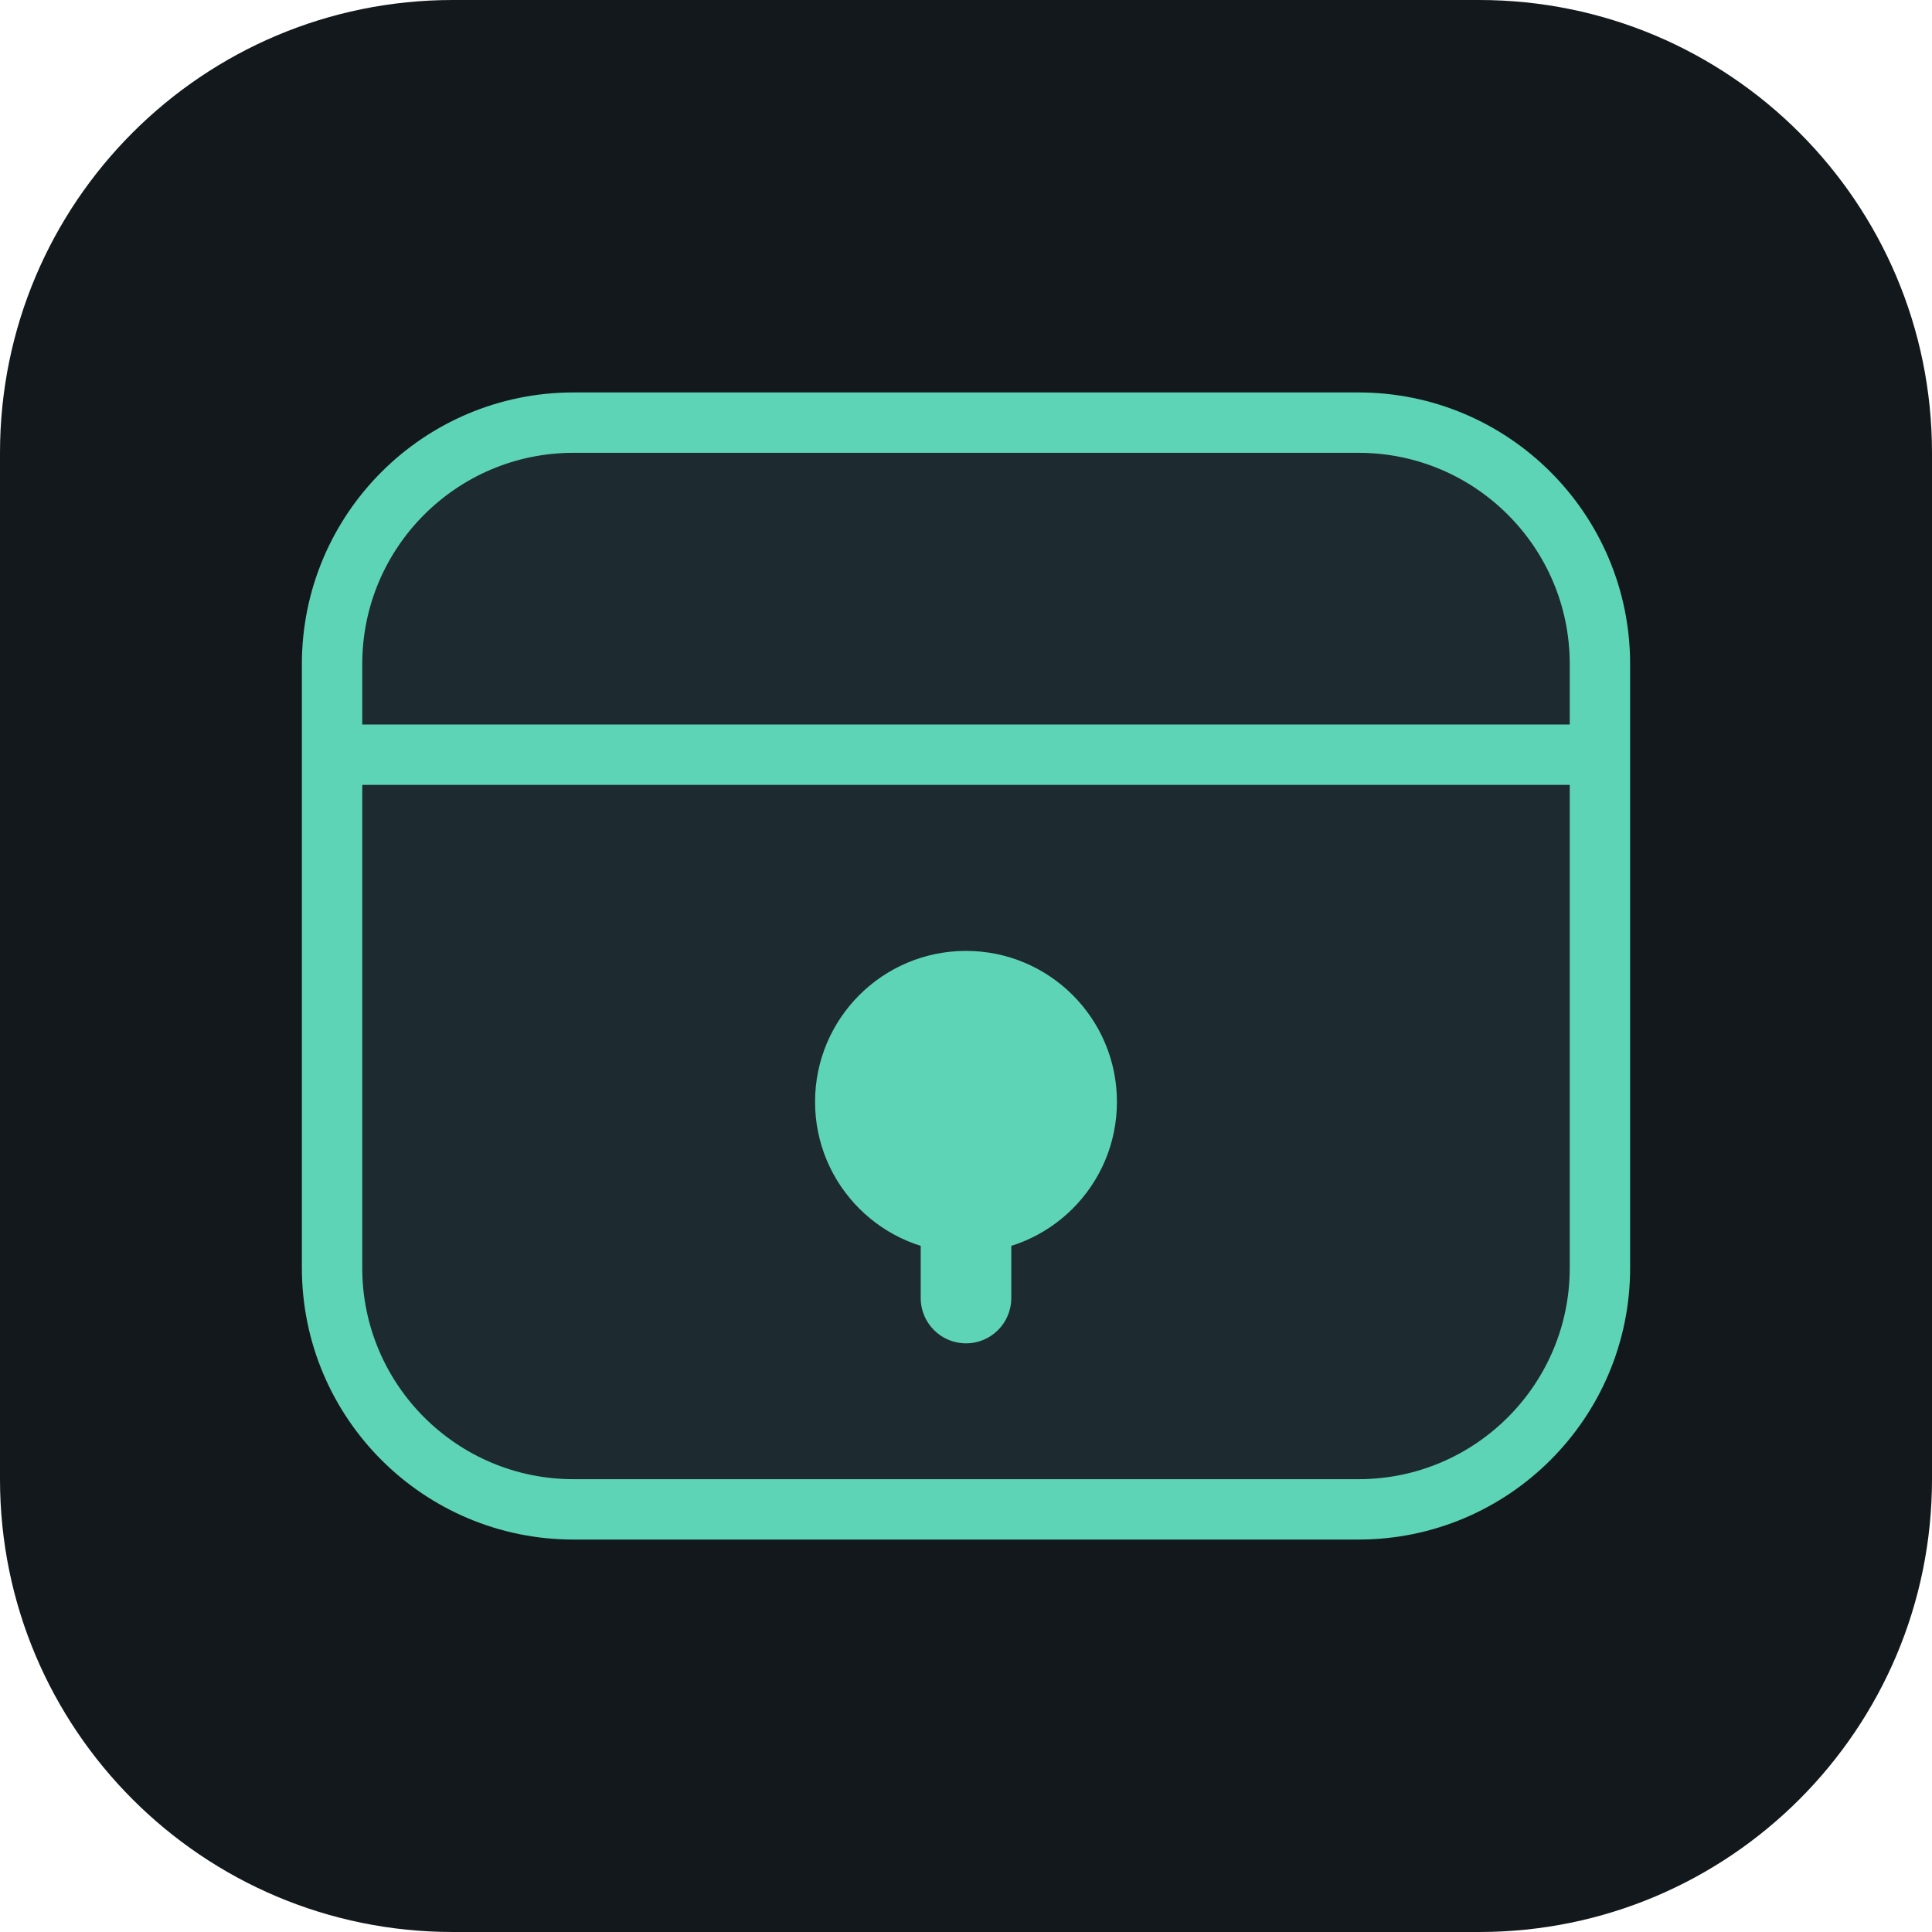
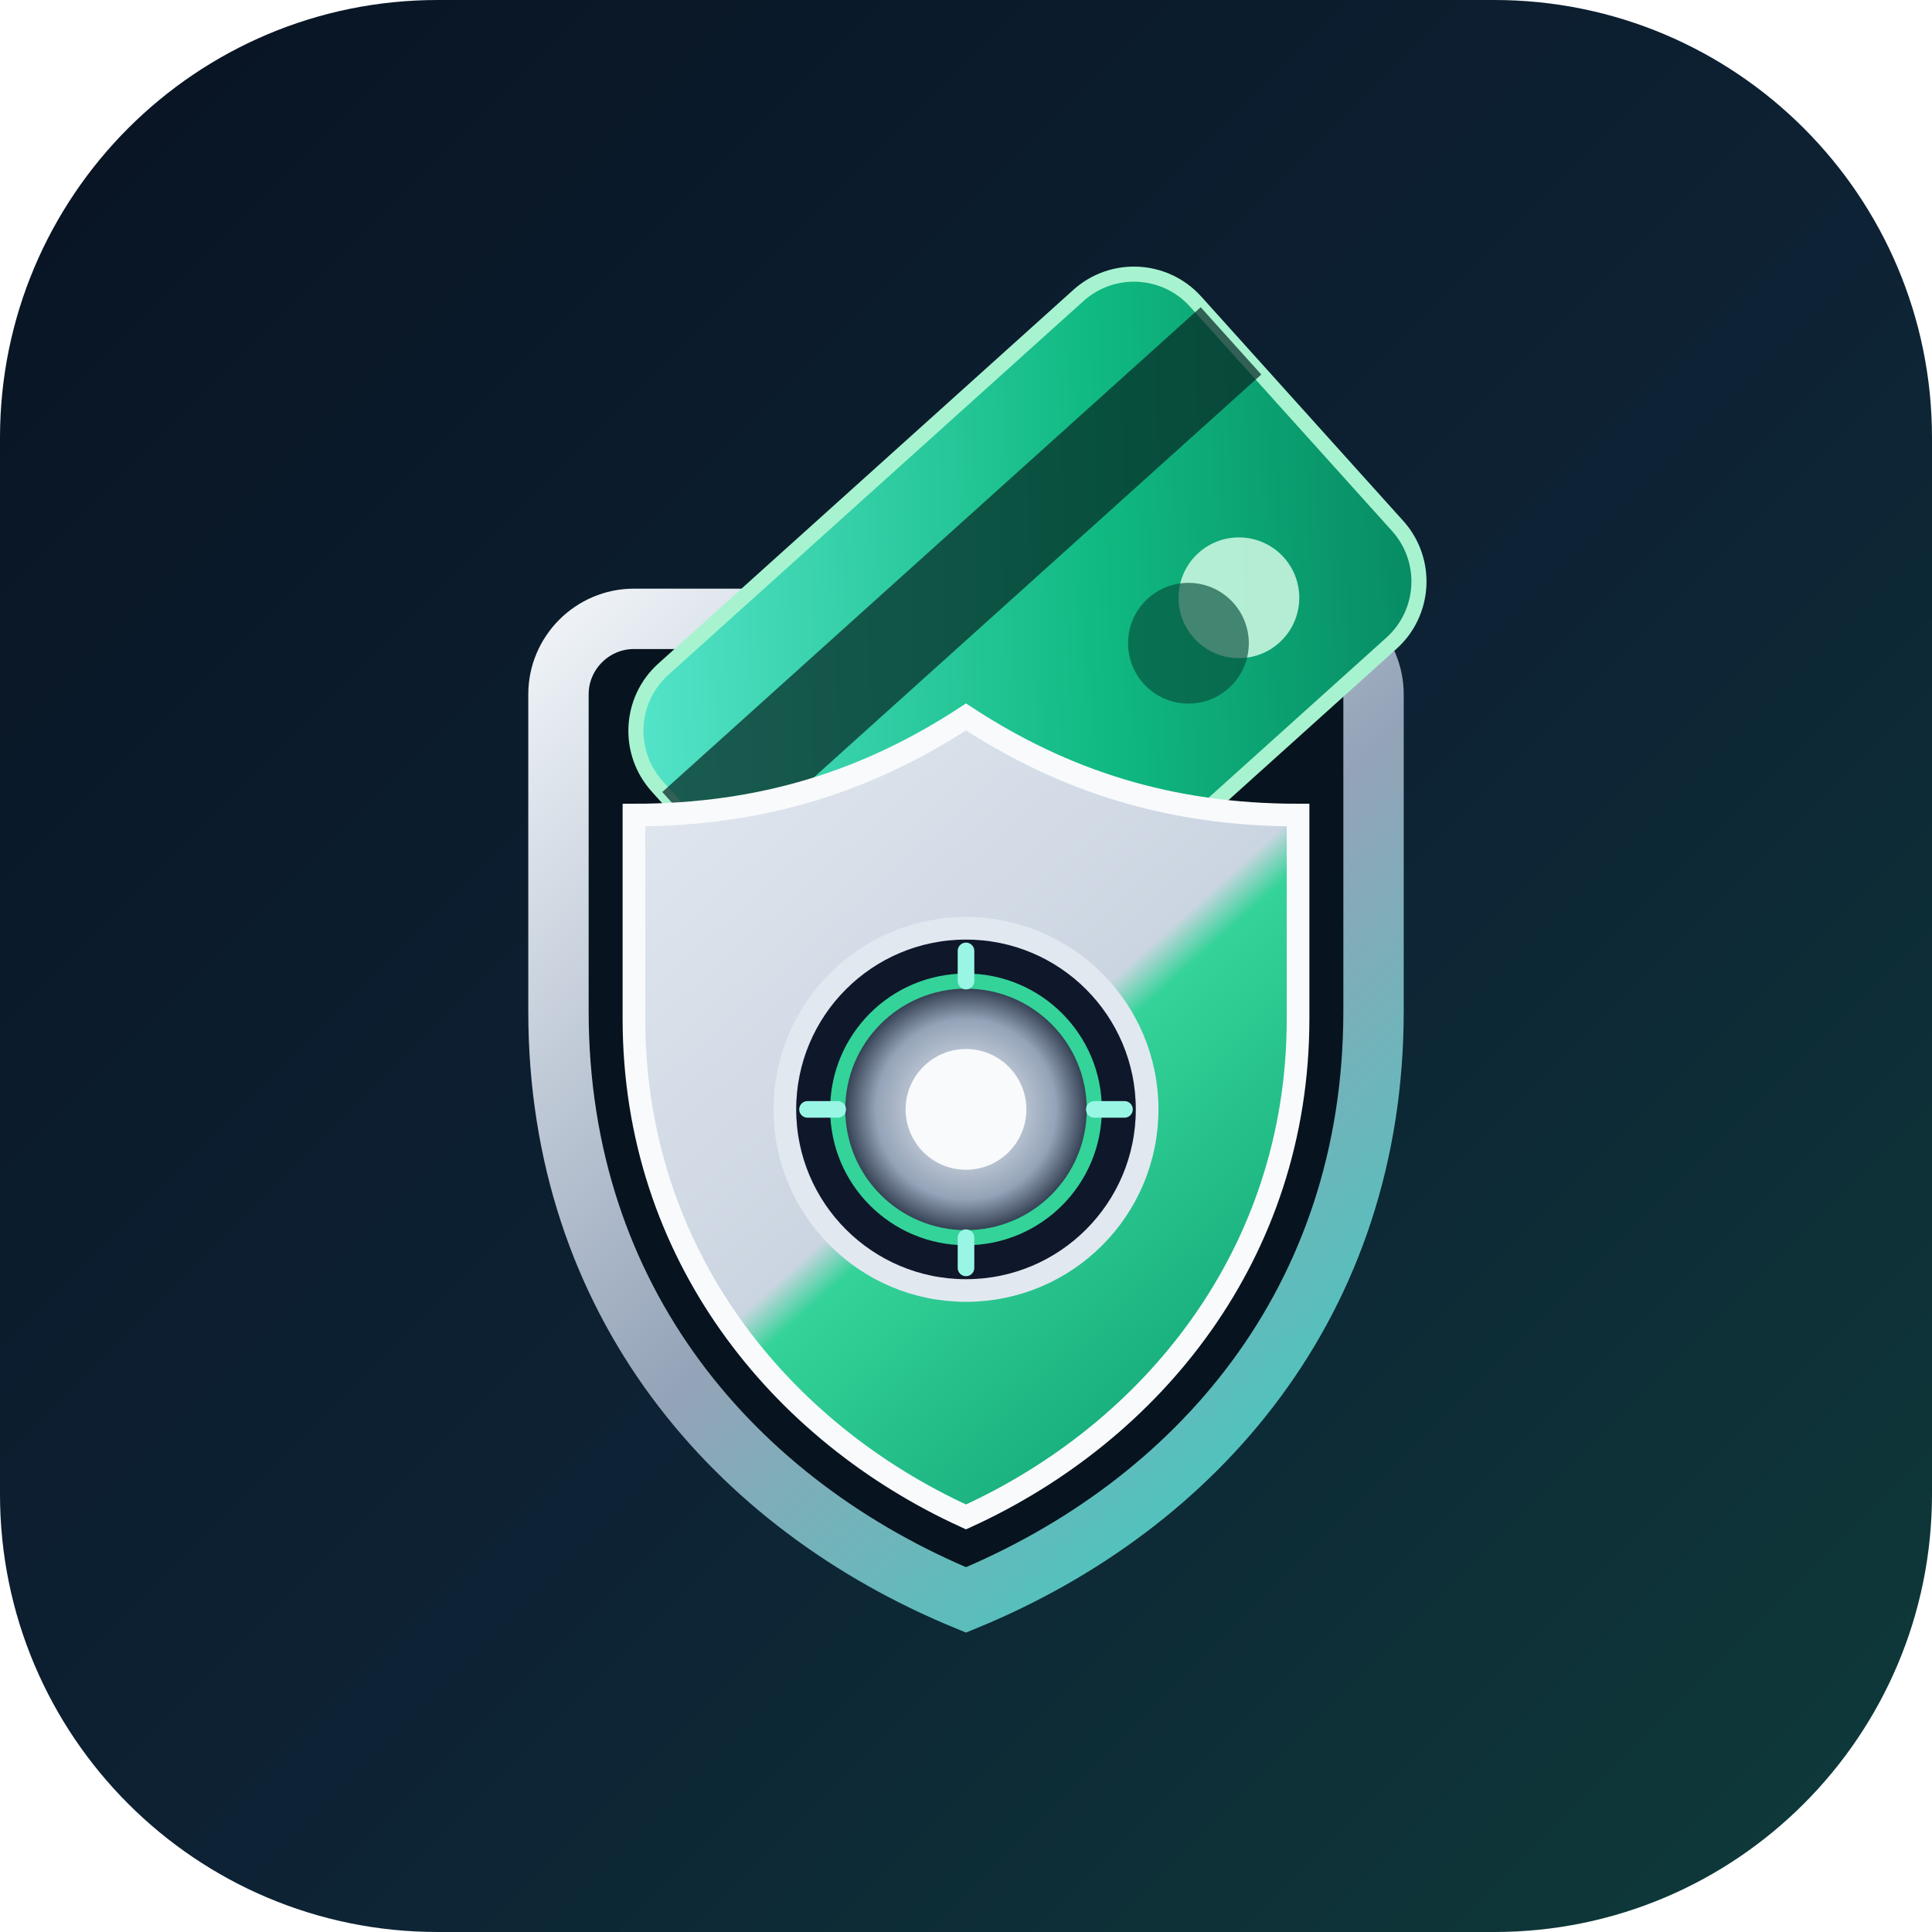
- <svg xmlns="http://www.w3.org/2000/svg" viewBox="0 0 128 128" fill="none">
-   <rect width="128" height="128" rx="30" fill="#12181B" />
-   <rect x="22" y="28" width="84" height="72" rx="16" fill="#1D2A30" stroke="#5ED4B7" stroke-width="4" />
-   <path d="M22 50H106" stroke="#5ED4B7" stroke-width="4" />
-   <circle cx="64" cy="73" r="10" fill="#5ED4B7" />
-   <rect x="61" y="78" width="6" height="11" rx="3" fill="#5ED4B7" />
+ <svg xmlns="http://www.w3.org/2000/svg" viewBox="0 0 256 256" fill="none">
+   <defs>
+     <linearGradient id="bgGrad" x1="16" y1="16" x2="240" y2="240" gradientUnits="userSpaceOnUse">
+       <stop offset="0%" stop-color="#091524" />
+       <stop offset="55%" stop-color="#0D2234" />
+       <stop offset="100%" stop-color="#0E3839" />
+     </linearGradient>
+     <linearGradient id="cardGrad" x1="96" y1="44" x2="196" y2="128" gradientUnits="userSpaceOnUse">
+       <stop offset="0%" stop-color="#5EEAD4" />
+       <stop offset="55%" stop-color="#10B981" />
+       <stop offset="100%" stop-color="#047857" />
+     </linearGradient>
+     <linearGradient id="shieldRim" x1="68" y1="84" x2="188" y2="214" gradientUnits="userSpaceOnUse">
+       <stop offset="0%" stop-color="#F1F5F9" />
+       <stop offset="50%" stop-color="#94A3B8" />
+       <stop offset="100%" stop-color="#2DD4BF" />
+     </linearGradient>
+     <linearGradient id="shieldFace" x1="82" y1="100" x2="174" y2="202" gradientUnits="userSpaceOnUse">
+       <stop offset="0%" stop-color="#E2E8F0" />
+       <stop offset="48%" stop-color="#CBD5E1" />
+       <stop offset="52%" stop-color="#34D399" />
+       <stop offset="100%" stop-color="#059669" />
+     </linearGradient>
+     <radialGradient id="dialCore" cx="50%" cy="50%" r="50%">
+       <stop offset="0%" stop-color="#F8FAFC" />
+       <stop offset="70%" stop-color="#94A3B8" />
+       <stop offset="100%" stop-color="#1E293B" />
+     </radialGradient>
+   </defs>
+   <rect width="256" height="256" rx="58" fill="url(#bgGrad)" />
+   <path d="M74 92C74 86.5 78.5 82 84 82H172C177.5 82 182 86.5 182 92V134C182 172.5 158.6 199.4 128 212C97.4 199.4 74 172.5 74 134V92Z" fill="#07131E" stroke="url(#shieldRim)" stroke-width="8" />
+   <g transform="rotate(-42 138 92)">
+     <rect x="92" y="56" width="96" height="62" rx="11" fill="url(#cardGrad)" stroke="#A7F3D0" stroke-width="2" />
+     <rect x="92" y="68" width="96" height="12" fill="#062825" fill-opacity="0.72" />
+     <circle cx="166" cy="100" r="8" fill="#D1FAE5" fill-opacity="0.85" />
+     <circle cx="157" cy="100" r="8" fill="#064E3B" fill-opacity="0.65" />
+   </g>
+   <path d="M84 108C101 108 115 103.5 128 95C141 103.5 155 108 172 108V135C172 166.2 152.6 189.8 128 201C103.4 189.8 84 166.2 84 135V108Z" fill="url(#shieldFace)" stroke="#F8FAFC" stroke-width="3" />
+   <circle cx="128" cy="147" r="24" fill="#0F172A" stroke="#E2E8F0" stroke-width="3" />
+   <circle cx="128" cy="147" r="17" fill="url(#dialCore)" stroke="#34D399" stroke-width="2" />
+   <circle cx="128" cy="147" r="8" fill="#F8FAFC" />
+   <path d="M128 126V130M128 164V168M107 147H111M145 147H149" stroke="#99F6E4" stroke-width="2.2" stroke-linecap="round" />
</svg>
